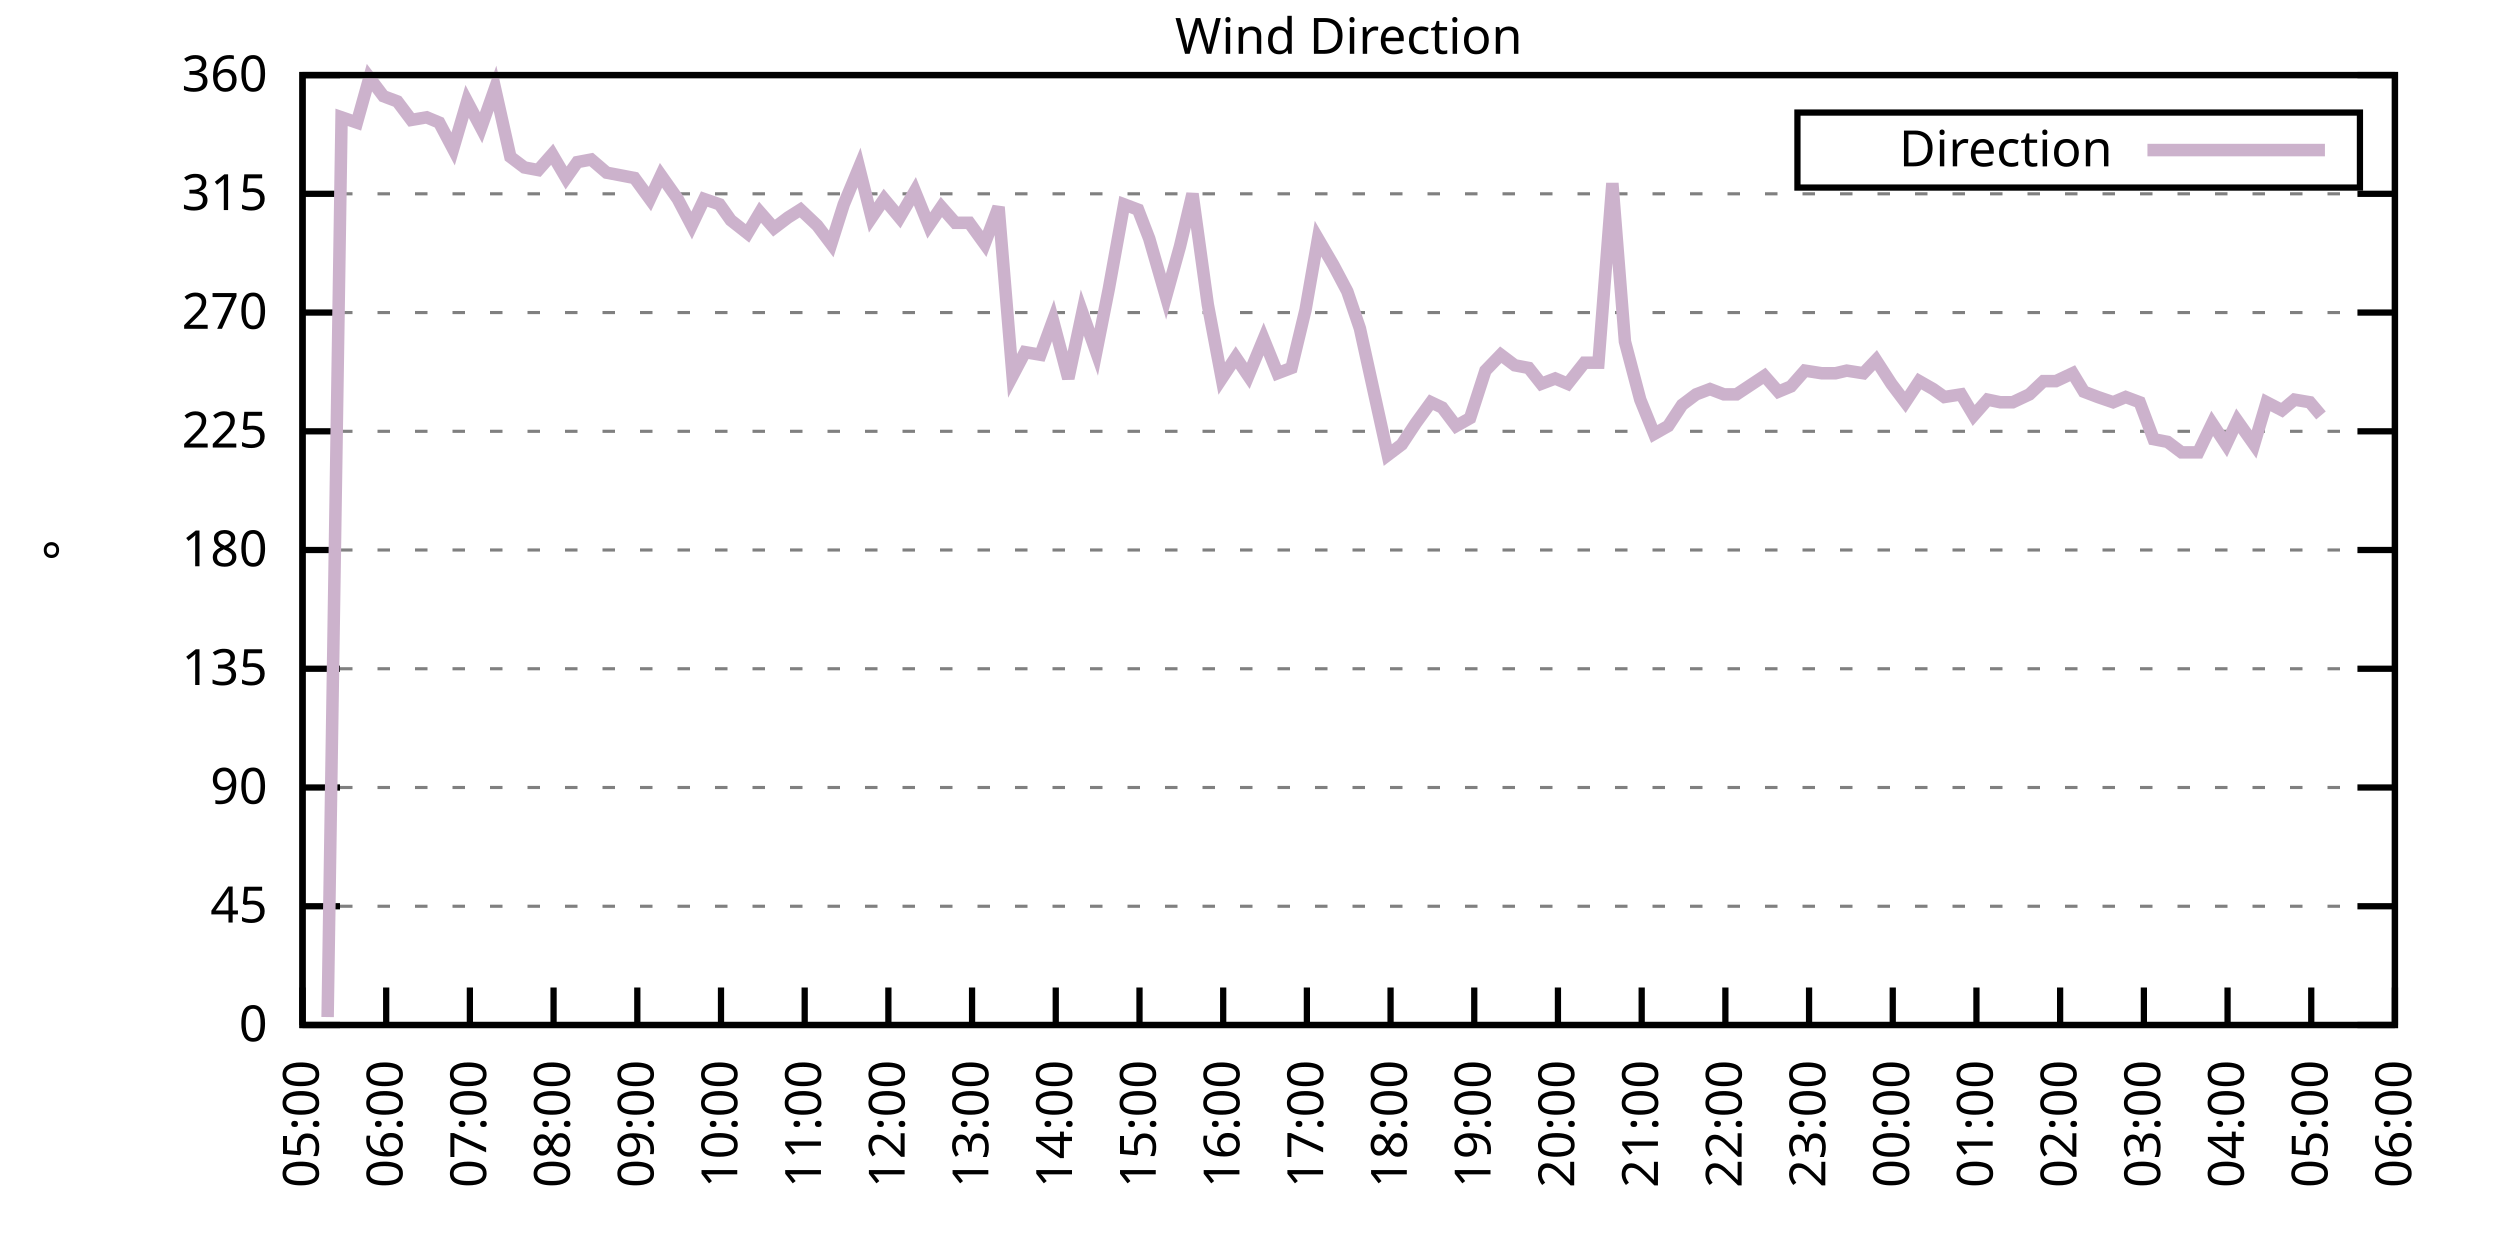
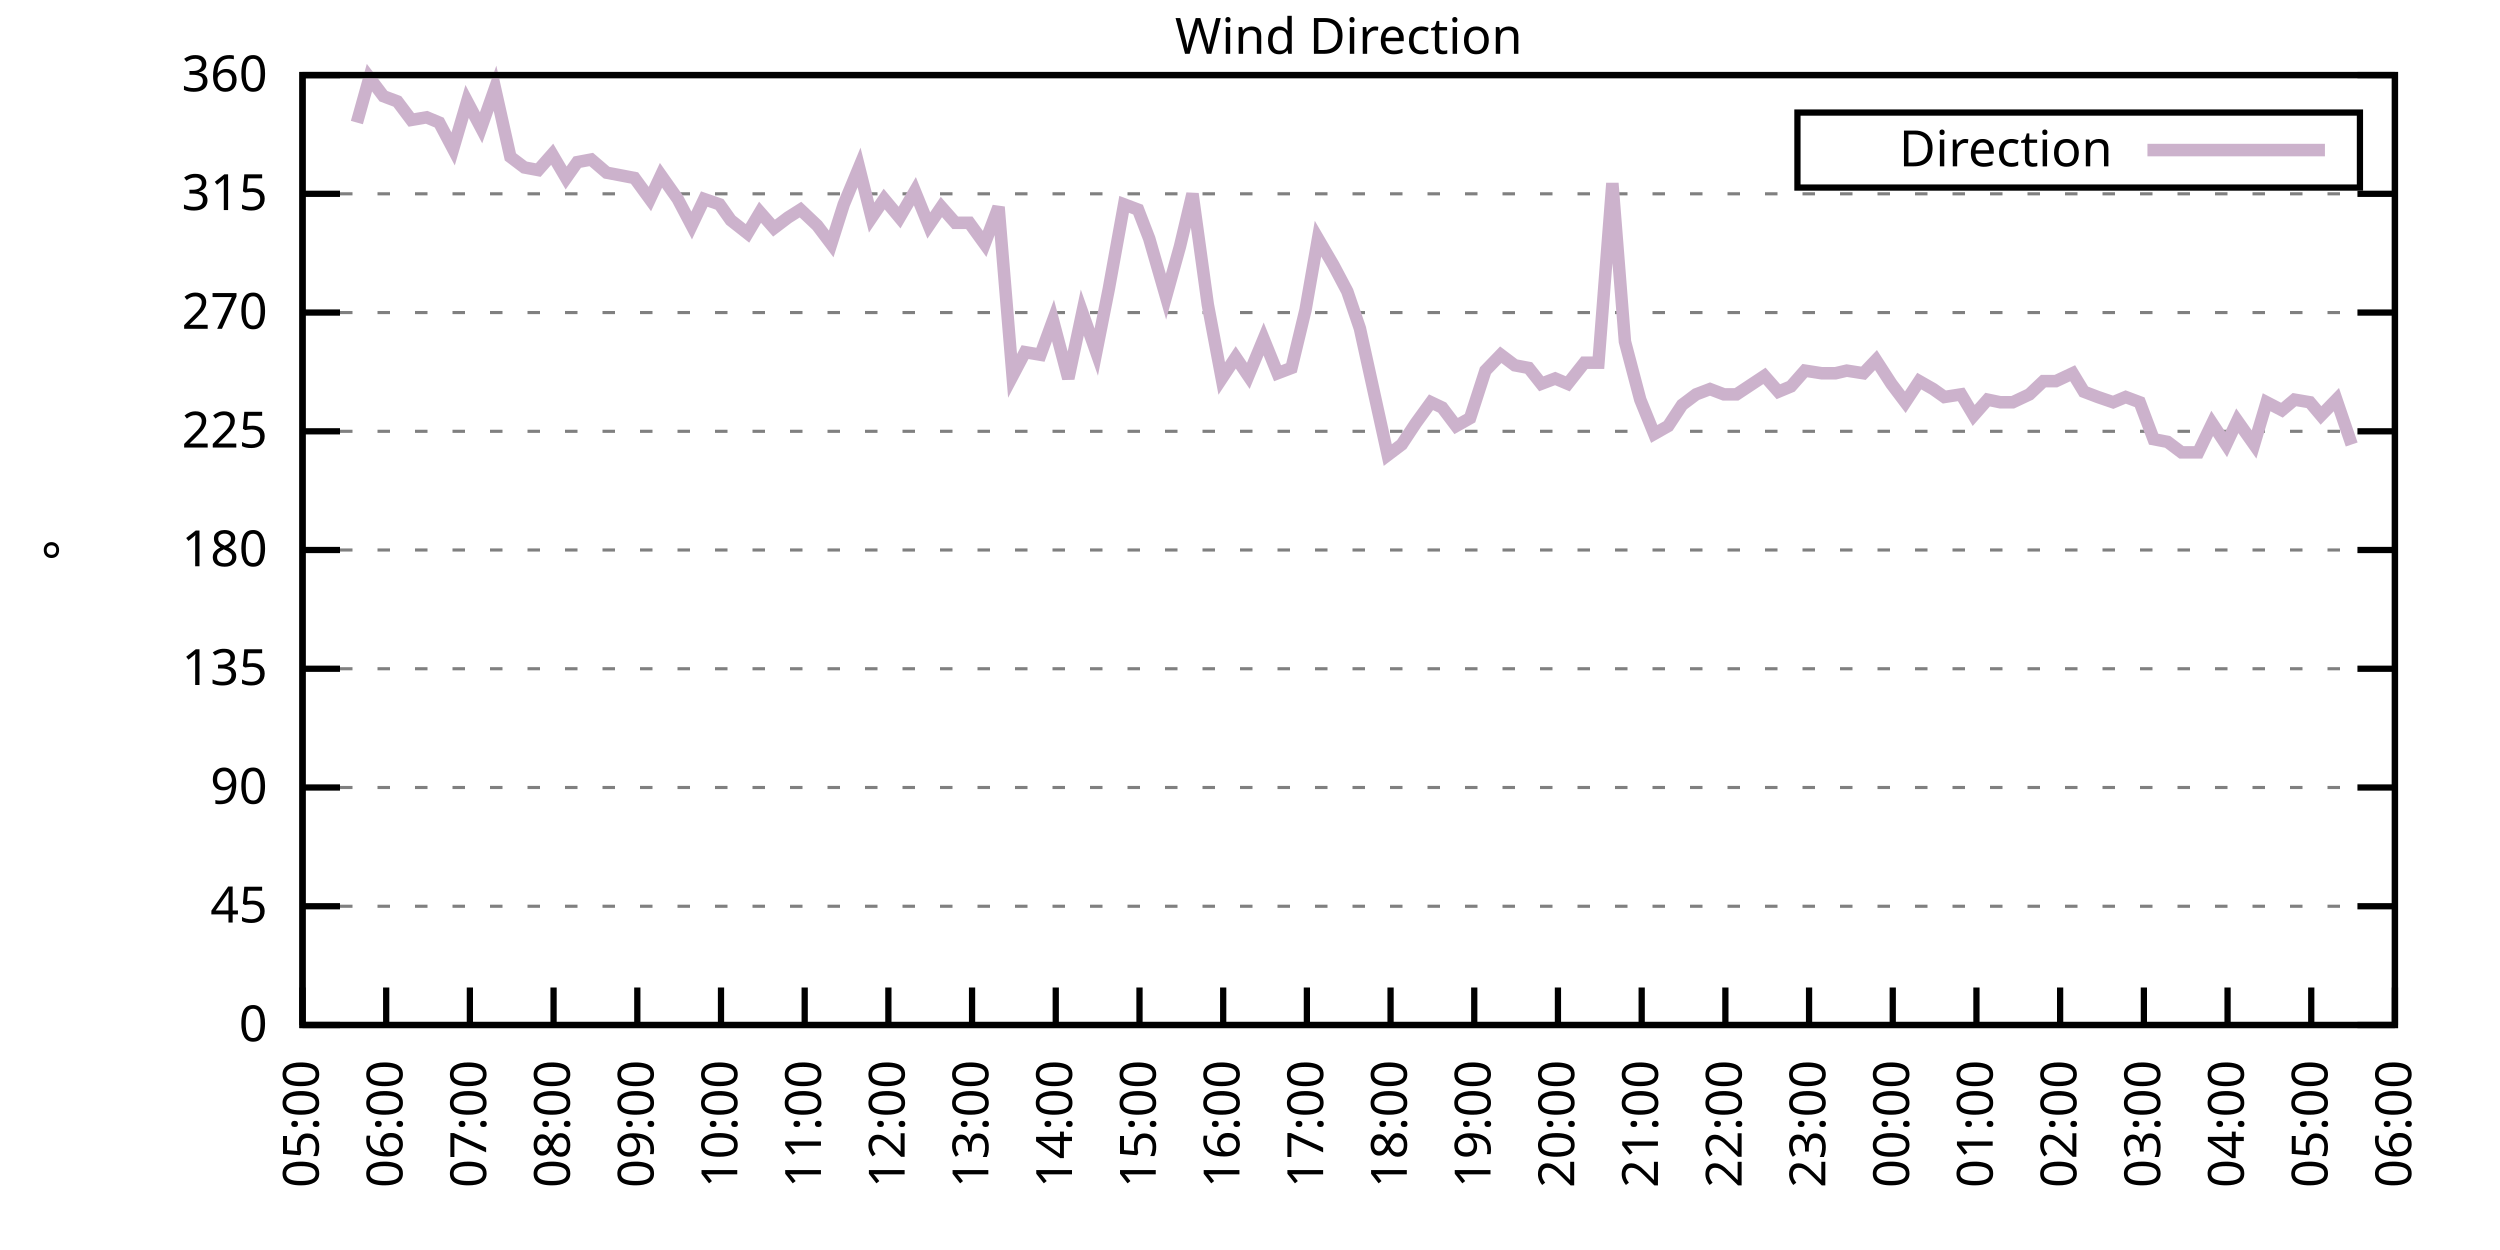
<svg xmlns="http://www.w3.org/2000/svg" xmlns:xlink="http://www.w3.org/1999/xlink" width="400" height="200" viewBox="0 0 400 200">
  <g id="gnuplot_canvas">
    <rect x="0" y="0" width="400" height="200" fill="none" />
    <defs>
      <circle id="gpDot" r="0.5" stroke-width="0.5" stroke="currentColor" />
      <path id="gpPt0" stroke-width="0.333" stroke="currentColor" d="M-1,0 h2 M0,-1 v2" />
      <path id="gpPt1" stroke-width="0.333" stroke="currentColor" d="M-1,-1 L1,1 M1,-1 L-1,1" />
      <path id="gpPt2" stroke-width="0.333" stroke="currentColor" d="M-1,0 L1,0 M0,-1 L0,1 M-1,-1 L1,1 M-1,1 L1,-1" />
      <rect id="gpPt3" stroke-width="0.333" stroke="currentColor" x="-1" y="-1" width="2" height="2" />
      <rect id="gpPt4" stroke-width="0.333" stroke="currentColor" fill="currentColor" x="-1" y="-1" width="2" height="2" />
      <circle id="gpPt5" stroke-width="0.333" stroke="currentColor" cx="0" cy="0" r="1" />
      <use xlink:href="#gpPt5" id="gpPt6" fill="currentColor" stroke="none" />
      <path id="gpPt7" stroke-width="0.333" stroke="currentColor" d="M0,-1.33 L-1.33,0.67 L1.33,0.67 z" />
      <use xlink:href="#gpPt7" id="gpPt8" fill="currentColor" stroke="none" />
      <use xlink:href="#gpPt7" id="gpPt9" stroke="currentColor" transform="rotate(180)" />
      <use xlink:href="#gpPt9" id="gpPt10" fill="currentColor" stroke="none" />
      <use xlink:href="#gpPt3" id="gpPt11" stroke="currentColor" transform="rotate(45)" />
      <use xlink:href="#gpPt11" id="gpPt12" fill="currentColor" stroke="none" />
      <path id="gpPt13" stroke-width="0.333" stroke="currentColor" d="M0,1.330 L1.265,0.411 L0.782,-1.067 L-0.782,-1.076 L-1.265,0.411 z" />
      <use xlink:href="#gpPt13" id="gpPt14" fill="currentColor" stroke="none" />
      <filter id="textbox" filterUnits="objectBoundingBox" x="0" y="0" height="1" width="1">
        <feFlood flood-color="white" flood-opacity="1" result="bgnd" />
        <feComposite in="SourceGraphic" in2="bgnd" operator="atop" />
      </filter>
      <filter id="greybox" filterUnits="objectBoundingBox" x="0" y="0" height="1" width="1">
        <feFlood flood-color="lightgrey" flood-opacity="1" result="grey" />
        <feComposite in="SourceGraphic" in2="grey" operator="atop" />
      </filter>
    </defs>
    <g fill="none" color="white" stroke="currentColor" stroke-width="1.00" stroke-linecap="butt" stroke-linejoin="miter">
</g>
    <g fill="none" color="black" stroke="currentColor" stroke-width="1.00" stroke-linecap="butt" stroke-linejoin="miter">
      <g stroke="none" shape-rendering="crispEdges">
        <polygon fill="rgb(255, 255, 255)" points="48.40,164.00 383.18,164.00 383.18,12.02 48.40,12.02 " />
      </g>
    </g>
    <g fill="none" color="black" stroke="currentColor" stroke-width="1.00" stroke-linecap="butt" stroke-linejoin="miter">
</g>
    <g fill="none" color="black" stroke="black" stroke-width="0.50" stroke-linecap="butt" stroke-linejoin="miter">
</g>
    <g fill="none" color="gray" stroke="currentColor" stroke-width="0.50" stroke-linecap="butt" stroke-linejoin="miter">
      <path stroke="gray" stroke-dasharray="2,4" class="gridline" d="M48.40,164.00 L383.19,164.00  " />
    </g>
    <g fill="none" color="gray" stroke="gray" stroke-width="1.00" stroke-linecap="butt" stroke-linejoin="miter">
</g>
    <g fill="none" color="black" stroke="currentColor" stroke-width="1.00" stroke-linecap="butt" stroke-linejoin="miter">
      <path stroke="black" d="M48.40,164.00 L54.40,164.00 M383.19,164.00 L377.19,164.00  " />
      <g transform="translate(42.80,166.60)" stroke="none" fill="black" font-family="Sans" font-size="8.00" text-anchor="end">
        <text>
          <tspan font-family="Sans"> 0</tspan>
        </text>
      </g>
    </g>
    <g fill="none" color="black" stroke="currentColor" stroke-width="1.00" stroke-linecap="butt" stroke-linejoin="miter">
</g>
    <g fill="none" color="black" stroke="black" stroke-width="0.50" stroke-linecap="butt" stroke-linejoin="miter">
</g>
    <g fill="none" color="gray" stroke="currentColor" stroke-width="0.50" stroke-linecap="butt" stroke-linejoin="miter">
      <path stroke="gray" stroke-dasharray="2,4" class="gridline" d="M48.40,145.00 L383.19,145.00  " />
    </g>
    <g fill="none" color="gray" stroke="gray" stroke-width="1.00" stroke-linecap="butt" stroke-linejoin="miter">
</g>
    <g fill="none" color="black" stroke="currentColor" stroke-width="1.00" stroke-linecap="butt" stroke-linejoin="miter">
      <path stroke="black" d="M48.40,145.00 L54.40,145.00 M383.19,145.00 L377.19,145.00  " />
      <g transform="translate(42.80,147.60)" stroke="none" fill="black" font-family="Sans" font-size="8.00" text-anchor="end">
        <text>
          <tspan font-family="Sans"> 45</tspan>
        </text>
      </g>
    </g>
    <g fill="none" color="black" stroke="currentColor" stroke-width="1.00" stroke-linecap="butt" stroke-linejoin="miter">
</g>
    <g fill="none" color="black" stroke="black" stroke-width="0.50" stroke-linecap="butt" stroke-linejoin="miter">
</g>
    <g fill="none" color="gray" stroke="currentColor" stroke-width="0.50" stroke-linecap="butt" stroke-linejoin="miter">
      <path stroke="gray" stroke-dasharray="2,4" class="gridline" d="M48.40,126.00 L383.19,126.00  " />
    </g>
    <g fill="none" color="gray" stroke="gray" stroke-width="1.00" stroke-linecap="butt" stroke-linejoin="miter">
</g>
    <g fill="none" color="black" stroke="currentColor" stroke-width="1.00" stroke-linecap="butt" stroke-linejoin="miter">
      <path stroke="black" d="M48.40,126.00 L54.40,126.00 M383.19,126.00 L377.19,126.00  " />
      <g transform="translate(42.80,128.60)" stroke="none" fill="black" font-family="Sans" font-size="8.00" text-anchor="end">
        <text>
          <tspan font-family="Sans"> 90</tspan>
        </text>
      </g>
    </g>
    <g fill="none" color="black" stroke="currentColor" stroke-width="1.00" stroke-linecap="butt" stroke-linejoin="miter">
</g>
    <g fill="none" color="black" stroke="black" stroke-width="0.50" stroke-linecap="butt" stroke-linejoin="miter">
</g>
    <g fill="none" color="gray" stroke="currentColor" stroke-width="0.50" stroke-linecap="butt" stroke-linejoin="miter">
      <path stroke="gray" stroke-dasharray="2,4" class="gridline" d="M48.40,107.00 L383.19,107.00  " />
    </g>
    <g fill="none" color="gray" stroke="gray" stroke-width="1.00" stroke-linecap="butt" stroke-linejoin="miter">
</g>
    <g fill="none" color="black" stroke="currentColor" stroke-width="1.00" stroke-linecap="butt" stroke-linejoin="miter">
      <path stroke="black" d="M48.40,107.00 L54.40,107.00 M383.19,107.00 L377.19,107.00  " />
      <g transform="translate(42.80,109.60)" stroke="none" fill="black" font-family="Sans" font-size="8.00" text-anchor="end">
        <text>
          <tspan font-family="Sans"> 135</tspan>
        </text>
      </g>
    </g>
    <g fill="none" color="black" stroke="currentColor" stroke-width="1.00" stroke-linecap="butt" stroke-linejoin="miter">
</g>
    <g fill="none" color="black" stroke="black" stroke-width="0.50" stroke-linecap="butt" stroke-linejoin="miter">
</g>
    <g fill="none" color="gray" stroke="currentColor" stroke-width="0.50" stroke-linecap="butt" stroke-linejoin="miter">
      <path stroke="gray" stroke-dasharray="2,4" class="gridline" d="M48.40,88.00 L383.19,88.00  " />
    </g>
    <g fill="none" color="gray" stroke="gray" stroke-width="1.00" stroke-linecap="butt" stroke-linejoin="miter">
</g>
    <g fill="none" color="black" stroke="currentColor" stroke-width="1.00" stroke-linecap="butt" stroke-linejoin="miter">
      <path stroke="black" d="M48.40,88.00 L54.40,88.00 M383.19,88.00 L377.19,88.00  " />
      <g transform="translate(42.80,90.60)" stroke="none" fill="black" font-family="Sans" font-size="8.00" text-anchor="end">
        <text>
          <tspan font-family="Sans"> 180</tspan>
        </text>
      </g>
    </g>
    <g fill="none" color="black" stroke="currentColor" stroke-width="1.00" stroke-linecap="butt" stroke-linejoin="miter">
</g>
    <g fill="none" color="black" stroke="black" stroke-width="0.50" stroke-linecap="butt" stroke-linejoin="miter">
</g>
    <g fill="none" color="gray" stroke="currentColor" stroke-width="0.50" stroke-linecap="butt" stroke-linejoin="miter">
      <path stroke="gray" stroke-dasharray="2,4" class="gridline" d="M48.40,69.01 L383.19,69.01  " />
    </g>
    <g fill="none" color="gray" stroke="gray" stroke-width="1.00" stroke-linecap="butt" stroke-linejoin="miter">
</g>
    <g fill="none" color="black" stroke="currentColor" stroke-width="1.00" stroke-linecap="butt" stroke-linejoin="miter">
      <path stroke="black" d="M48.40,69.01 L54.40,69.01 M383.19,69.01 L377.19,69.01  " />
      <g transform="translate(42.80,71.61)" stroke="none" fill="black" font-family="Sans" font-size="8.00" text-anchor="end">
        <text>
          <tspan font-family="Sans"> 225</tspan>
        </text>
      </g>
    </g>
    <g fill="none" color="black" stroke="currentColor" stroke-width="1.00" stroke-linecap="butt" stroke-linejoin="miter">
</g>
    <g fill="none" color="black" stroke="black" stroke-width="0.50" stroke-linecap="butt" stroke-linejoin="miter">
</g>
    <g fill="none" color="gray" stroke="currentColor" stroke-width="0.50" stroke-linecap="butt" stroke-linejoin="miter">
      <path stroke="gray" stroke-dasharray="2,4" class="gridline" d="M48.40,50.01 L383.19,50.01  " />
    </g>
    <g fill="none" color="gray" stroke="gray" stroke-width="1.00" stroke-linecap="butt" stroke-linejoin="miter">
</g>
    <g fill="none" color="black" stroke="currentColor" stroke-width="1.00" stroke-linecap="butt" stroke-linejoin="miter">
      <path stroke="black" d="M48.40,50.01 L54.40,50.01 M383.19,50.01 L377.19,50.01  " />
      <g transform="translate(42.80,52.61)" stroke="none" fill="black" font-family="Sans" font-size="8.00" text-anchor="end">
        <text>
          <tspan font-family="Sans"> 270</tspan>
        </text>
      </g>
    </g>
    <g fill="none" color="black" stroke="currentColor" stroke-width="1.00" stroke-linecap="butt" stroke-linejoin="miter">
</g>
    <g fill="none" color="black" stroke="black" stroke-width="0.50" stroke-linecap="butt" stroke-linejoin="miter">
</g>
    <g fill="none" color="gray" stroke="currentColor" stroke-width="0.50" stroke-linecap="butt" stroke-linejoin="miter">
      <path stroke="gray" stroke-dasharray="2,4" class="gridline" d="M48.40,31.01 L383.19,31.01  " />
    </g>
    <g fill="none" color="gray" stroke="gray" stroke-width="1.00" stroke-linecap="butt" stroke-linejoin="miter">
</g>
    <g fill="none" color="black" stroke="currentColor" stroke-width="1.00" stroke-linecap="butt" stroke-linejoin="miter">
      <path stroke="black" d="M48.40,31.01 L54.40,31.01 M383.19,31.01 L377.19,31.01  " />
      <g transform="translate(42.80,33.61)" stroke="none" fill="black" font-family="Sans" font-size="8.00" text-anchor="end">
        <text>
          <tspan font-family="Sans"> 315</tspan>
        </text>
      </g>
    </g>
    <g fill="none" color="black" stroke="currentColor" stroke-width="1.00" stroke-linecap="butt" stroke-linejoin="miter">
</g>
    <g fill="none" color="black" stroke="black" stroke-width="0.50" stroke-linecap="butt" stroke-linejoin="miter">
</g>
    <g fill="none" color="gray" stroke="currentColor" stroke-width="0.50" stroke-linecap="butt" stroke-linejoin="miter">
      <path stroke="gray" stroke-dasharray="2,4" class="gridline" d="M48.40,12.01 L383.19,12.01  " />
    </g>
    <g fill="none" color="gray" stroke="gray" stroke-width="1.00" stroke-linecap="butt" stroke-linejoin="miter">
</g>
    <g fill="none" color="black" stroke="currentColor" stroke-width="1.00" stroke-linecap="butt" stroke-linejoin="miter">
      <path stroke="black" d="M48.40,12.01 L54.40,12.01 M383.19,12.01 L377.19,12.01  " />
      <g transform="translate(42.80,14.61)" stroke="none" fill="black" font-family="Sans" font-size="8.00" text-anchor="end">
        <text>
          <tspan font-family="Sans"> 360</tspan>
        </text>
      </g>
    </g>
    <g fill="none" color="black" stroke="currentColor" stroke-width="1.00" stroke-linecap="butt" stroke-linejoin="miter">
      <path stroke="black" d="M48.40,164.00 L48.40,158.00  " />
      <g transform="translate(51.00,169.60) rotate(270.00)" stroke="none" fill="black" font-family="Sans" font-size="8.00" text-anchor="end">
        <text>
          <tspan font-family="Sans">05:00</tspan>
        </text>
      </g>
    </g>
    <g fill="none" color="black" stroke="currentColor" stroke-width="1.00" stroke-linecap="butt" stroke-linejoin="miter">
      <path stroke="black" d="M61.79,164.00 L61.79,158.00  " />
      <g transform="translate(64.39,169.60) rotate(270.00)" stroke="none" fill="black" font-family="Sans" font-size="8.00" text-anchor="end">
        <text>
          <tspan font-family="Sans">06:00</tspan>
        </text>
      </g>
    </g>
    <g fill="none" color="black" stroke="currentColor" stroke-width="1.00" stroke-linecap="butt" stroke-linejoin="miter">
      <path stroke="black" d="M75.18,164.00 L75.18,158.00  " />
      <g transform="translate(77.78,169.60) rotate(270.00)" stroke="none" fill="black" font-family="Sans" font-size="8.00" text-anchor="end">
        <text>
          <tspan font-family="Sans">07:00</tspan>
        </text>
      </g>
    </g>
    <g fill="none" color="black" stroke="currentColor" stroke-width="1.00" stroke-linecap="butt" stroke-linejoin="miter">
      <path stroke="black" d="M88.57,164.00 L88.57,158.00  " />
      <g transform="translate(91.17,169.60) rotate(270.00)" stroke="none" fill="black" font-family="Sans" font-size="8.00" text-anchor="end">
        <text>
          <tspan font-family="Sans">08:00</tspan>
        </text>
      </g>
    </g>
    <g fill="none" color="black" stroke="currentColor" stroke-width="1.00" stroke-linecap="butt" stroke-linejoin="miter">
      <path stroke="black" d="M101.97,164.00 L101.97,158.00  " />
      <g transform="translate(104.57,169.60) rotate(270.00)" stroke="none" fill="black" font-family="Sans" font-size="8.00" text-anchor="end">
        <text>
          <tspan font-family="Sans">09:00</tspan>
        </text>
      </g>
    </g>
    <g fill="none" color="black" stroke="currentColor" stroke-width="1.00" stroke-linecap="butt" stroke-linejoin="miter">
      <path stroke="black" d="M115.36,164.00 L115.36,158.00  " />
      <g transform="translate(117.96,169.60) rotate(270.00)" stroke="none" fill="black" font-family="Sans" font-size="8.00" text-anchor="end">
        <text>
          <tspan font-family="Sans">10:00</tspan>
        </text>
      </g>
    </g>
    <g fill="none" color="black" stroke="currentColor" stroke-width="1.00" stroke-linecap="butt" stroke-linejoin="miter">
      <path stroke="black" d="M128.75,164.00 L128.75,158.00  " />
      <g transform="translate(131.35,169.60) rotate(270.00)" stroke="none" fill="black" font-family="Sans" font-size="8.00" text-anchor="end">
        <text>
          <tspan font-family="Sans">11:00</tspan>
        </text>
      </g>
    </g>
    <g fill="none" color="black" stroke="currentColor" stroke-width="1.00" stroke-linecap="butt" stroke-linejoin="miter">
      <path stroke="black" d="M142.14,164.00 L142.14,158.00  " />
      <g transform="translate(144.74,169.60) rotate(270.00)" stroke="none" fill="black" font-family="Sans" font-size="8.00" text-anchor="end">
        <text>
          <tspan font-family="Sans">12:00</tspan>
        </text>
      </g>
    </g>
    <g fill="none" color="black" stroke="currentColor" stroke-width="1.00" stroke-linecap="butt" stroke-linejoin="miter">
      <path stroke="black" d="M155.53,164.00 L155.53,158.00  " />
      <g transform="translate(158.13,169.60) rotate(270.00)" stroke="none" fill="black" font-family="Sans" font-size="8.00" text-anchor="end">
        <text>
          <tspan font-family="Sans">13:00</tspan>
        </text>
      </g>
    </g>
    <g fill="none" color="black" stroke="currentColor" stroke-width="1.00" stroke-linecap="butt" stroke-linejoin="miter">
      <path stroke="black" d="M168.92,164.00 L168.92,158.00  " />
      <g transform="translate(171.52,169.60) rotate(270.00)" stroke="none" fill="black" font-family="Sans" font-size="8.00" text-anchor="end">
        <text>
          <tspan font-family="Sans">14:00</tspan>
        </text>
      </g>
    </g>
    <g fill="none" color="black" stroke="currentColor" stroke-width="1.00" stroke-linecap="butt" stroke-linejoin="miter">
      <path stroke="black" d="M182.32,164.00 L182.32,158.00  " />
      <g transform="translate(184.92,169.60) rotate(270.00)" stroke="none" fill="black" font-family="Sans" font-size="8.00" text-anchor="end">
        <text>
          <tspan font-family="Sans">15:00</tspan>
        </text>
      </g>
    </g>
    <g fill="none" color="black" stroke="currentColor" stroke-width="1.00" stroke-linecap="butt" stroke-linejoin="miter">
      <path stroke="black" d="M195.71,164.00 L195.71,158.00  " />
      <g transform="translate(198.31,169.60) rotate(270.00)" stroke="none" fill="black" font-family="Sans" font-size="8.00" text-anchor="end">
        <text>
          <tspan font-family="Sans">16:00</tspan>
        </text>
      </g>
    </g>
    <g fill="none" color="black" stroke="currentColor" stroke-width="1.00" stroke-linecap="butt" stroke-linejoin="miter">
      <path stroke="black" d="M209.10,164.00 L209.10,158.00  " />
      <g transform="translate(211.70,169.60) rotate(270.00)" stroke="none" fill="black" font-family="Sans" font-size="8.00" text-anchor="end">
        <text>
          <tspan font-family="Sans">17:00</tspan>
        </text>
      </g>
    </g>
    <g fill="none" color="black" stroke="currentColor" stroke-width="1.00" stroke-linecap="butt" stroke-linejoin="miter">
      <path stroke="black" d="M222.49,164.00 L222.49,158.00  " />
      <g transform="translate(225.09,169.60) rotate(270.00)" stroke="none" fill="black" font-family="Sans" font-size="8.00" text-anchor="end">
        <text>
          <tspan font-family="Sans">18:00</tspan>
        </text>
      </g>
    </g>
    <g fill="none" color="black" stroke="currentColor" stroke-width="1.00" stroke-linecap="butt" stroke-linejoin="miter">
      <path stroke="black" d="M235.88,164.00 L235.88,158.00  " />
      <g transform="translate(238.48,169.60) rotate(270.00)" stroke="none" fill="black" font-family="Sans" font-size="8.00" text-anchor="end">
        <text>
          <tspan font-family="Sans">19:00</tspan>
        </text>
      </g>
    </g>
    <g fill="none" color="black" stroke="currentColor" stroke-width="1.00" stroke-linecap="butt" stroke-linejoin="miter">
      <path stroke="black" d="M249.27,164.00 L249.27,158.00  " />
      <g transform="translate(251.87,169.60) rotate(270.00)" stroke="none" fill="black" font-family="Sans" font-size="8.00" text-anchor="end">
        <text>
          <tspan font-family="Sans">20:00</tspan>
        </text>
      </g>
    </g>
    <g fill="none" color="black" stroke="currentColor" stroke-width="1.00" stroke-linecap="butt" stroke-linejoin="miter">
      <path stroke="black" d="M262.67,164.00 L262.67,158.00  " />
      <g transform="translate(265.27,169.60) rotate(270.00)" stroke="none" fill="black" font-family="Sans" font-size="8.00" text-anchor="end">
        <text>
          <tspan font-family="Sans">21:00</tspan>
        </text>
      </g>
    </g>
    <g fill="none" color="black" stroke="currentColor" stroke-width="1.00" stroke-linecap="butt" stroke-linejoin="miter">
      <path stroke="black" d="M276.06,164.00 L276.06,158.00  " />
      <g transform="translate(278.66,169.60) rotate(270.00)" stroke="none" fill="black" font-family="Sans" font-size="8.00" text-anchor="end">
        <text>
          <tspan font-family="Sans">22:00</tspan>
        </text>
      </g>
    </g>
    <g fill="none" color="black" stroke="currentColor" stroke-width="1.00" stroke-linecap="butt" stroke-linejoin="miter">
      <path stroke="black" d="M289.45,164.00 L289.45,158.00  " />
      <g transform="translate(292.05,169.60) rotate(270.00)" stroke="none" fill="black" font-family="Sans" font-size="8.00" text-anchor="end">
        <text>
          <tspan font-family="Sans">23:00</tspan>
        </text>
      </g>
    </g>
    <g fill="none" color="black" stroke="currentColor" stroke-width="1.00" stroke-linecap="butt" stroke-linejoin="miter">
      <path stroke="black" d="M302.84,164.00 L302.84,158.00  " />
      <g transform="translate(305.44,169.60) rotate(270.00)" stroke="none" fill="black" font-family="Sans" font-size="8.00" text-anchor="end">
        <text>
          <tspan font-family="Sans">00:00</tspan>
        </text>
      </g>
    </g>
    <g fill="none" color="black" stroke="currentColor" stroke-width="1.00" stroke-linecap="butt" stroke-linejoin="miter">
      <path stroke="black" d="M316.23,164.00 L316.23,158.00  " />
      <g transform="translate(318.83,169.60) rotate(270.00)" stroke="none" fill="black" font-family="Sans" font-size="8.00" text-anchor="end">
        <text>
          <tspan font-family="Sans">01:00</tspan>
        </text>
      </g>
    </g>
    <g fill="none" color="black" stroke="currentColor" stroke-width="1.00" stroke-linecap="butt" stroke-linejoin="miter">
      <path stroke="black" d="M329.62,164.00 L329.62,158.00  " />
      <g transform="translate(332.22,169.60) rotate(270.00)" stroke="none" fill="black" font-family="Sans" font-size="8.00" text-anchor="end">
        <text>
          <tspan font-family="Sans">02:00</tspan>
        </text>
      </g>
    </g>
    <g fill="none" color="black" stroke="currentColor" stroke-width="1.00" stroke-linecap="butt" stroke-linejoin="miter">
      <path stroke="black" d="M343.02,164.00 L343.02,158.00  " />
      <g transform="translate(345.62,169.60) rotate(270.00)" stroke="none" fill="black" font-family="Sans" font-size="8.00" text-anchor="end">
        <text>
          <tspan font-family="Sans">03:00</tspan>
        </text>
      </g>
    </g>
    <g fill="none" color="black" stroke="currentColor" stroke-width="1.00" stroke-linecap="butt" stroke-linejoin="miter">
      <path stroke="black" d="M356.41,164.00 L356.41,158.00  " />
      <g transform="translate(359.01,169.60) rotate(270.00)" stroke="none" fill="black" font-family="Sans" font-size="8.00" text-anchor="end">
        <text>
          <tspan font-family="Sans">04:00</tspan>
        </text>
      </g>
    </g>
    <g fill="none" color="black" stroke="currentColor" stroke-width="1.00" stroke-linecap="butt" stroke-linejoin="miter">
      <path stroke="black" d="M369.80,164.00 L369.80,158.00  " />
      <g transform="translate(372.40,169.60) rotate(270.00)" stroke="none" fill="black" font-family="Sans" font-size="8.00" text-anchor="end">
        <text>
          <tspan font-family="Sans">05:00</tspan>
        </text>
      </g>
    </g>
    <g fill="none" color="black" stroke="currentColor" stroke-width="1.00" stroke-linecap="butt" stroke-linejoin="miter">
      <path stroke="black" d="M383.19,164.00 L383.19,158.00  " />
      <g transform="translate(385.79,169.60) rotate(270.00)" stroke="none" fill="black" font-family="Sans" font-size="8.00" text-anchor="end">
        <text>
          <tspan font-family="Sans">06:00</tspan>
        </text>
      </g>
    </g>
    <g fill="none" color="black" stroke="currentColor" stroke-width="1.00" stroke-linecap="butt" stroke-linejoin="miter">
</g>
    <g fill="none" color="black" stroke="currentColor" stroke-width="1.00" stroke-linecap="butt" stroke-linejoin="miter">
      <path stroke="black" d="M48.40,12.01 L48.40,164.00 L383.19,164.00 L383.19,12.01 L48.40,12.01 Z  " />
    </g>
    <g fill="none" color="black" stroke="currentColor" stroke-width="1.00" stroke-linecap="butt" stroke-linejoin="miter">
</g>
    <g fill="none" color="black" stroke="currentColor" stroke-width="1.00" stroke-linecap="butt" stroke-linejoin="miter">
      <path stroke="black" d="M287.59,30.01 L287.59,18.01 L377.59,18.01 L377.59,30.01 L287.59,30.01 Z  " />
    </g>
    <g id="Wind_direction_plot_1">
      <g fill="none" color="white" stroke="black" stroke-width="2.00" stroke-linecap="butt" stroke-linejoin="miter">
</g>
      <g fill="none" color="black" stroke="currentColor" stroke-width="2.00" stroke-linecap="butt" stroke-linejoin="miter">
        <g transform="translate(337.99,26.61)" stroke="none" fill="black" font-family="Sans" font-size="8.00" text-anchor="end">
          <text>
            <tspan font-family="Sans">Direction</tspan>
          </text>
        </g>
      </g>
      <g fill="none" color="black" stroke="currentColor" stroke-width="2.00" stroke-linecap="butt" stroke-linejoin="miter">
-         <path stroke="rgb(204, 178, 204)" d="M343.59,24.01 L371.99,24.01 M52.42,162.73 L54.65,18.77 L57.10,19.61 L59.11,12.43 L61.35,15.39 L63.58,16.23   L65.81,19.19 L68.26,18.77 L70.27,19.61 L72.50,23.83 L74.74,16.23 L76.97,20.45 L79.20,14.12 L81.66,25.10   L83.89,26.79 L86.12,27.21 L88.35,24.68 L90.58,28.48 L92.37,25.94 L94.60,25.52 L97.06,27.63 L99.29,28.05   L101.52,28.48 L103.98,31.85 L105.76,28.05 L108.44,31.85 L110.67,36.08 L112.68,31.85 L115.13,32.70 L116.92,35.23   L119.60,37.34 L121.61,33.96 L123.84,36.50 L126.07,34.81 L128.08,33.54 L130.76,36.08 L132.99,39.03 L135.00,32.70   L137.45,26.79 L139.46,34.81 L141.47,31.85 L143.93,34.81 L146.38,30.59 L148.61,36.08 L150.62,33.12 L152.85,35.65   L155.09,35.65 L157.54,39.03 L159.77,33.12 L162.01,60.14 L164.01,56.34 L166.47,56.76 L168.48,51.27 L170.93,60.56   L173.17,50.01 L175.40,56.34 L177.41,46.21 L179.86,32.70 L182.09,33.54 L183.88,38.19 L186.56,47.47 L188.79,39.45   L190.80,31.01 L193.25,48.74 L195.48,60.56 L197.72,57.18 L199.73,60.14 L202.18,54.23 L204.41,59.72 L206.64,58.87   L208.88,49.59 L210.88,38.19 L213.34,42.41 L215.57,46.63 L217.58,52.54 L219.81,62.67 L222.04,72.81 L224.28,71.12   L226.51,67.74 L228.96,64.36 L230.75,65.21 L232.98,68.16 L235.21,66.90 L237.67,59.30 L240.12,56.76 L242.36,58.45   L244.59,58.87 L246.60,61.41 L248.83,60.56 L250.84,61.41 L253.51,58.03 L255.75,58.03 L257.98,29.32 L259.99,54.65   L262.44,63.94 L264.67,69.43 L266.91,68.16 L269.14,64.78 L271.37,63.10 L273.60,62.25 L275.83,63.10 L277.84,63.10   L282.31,60.14 L284.54,62.67 L286.55,61.83 L288.78,59.30 L291.46,59.72 L293.69,59.72 L295.48,59.30 L298.15,59.72   L300.16,57.61 L302.62,61.41 L304.85,64.36 L307.08,60.98 L309.31,62.25 L311.10,63.52 L313.78,63.10 L315.79,66.47   L318.02,63.94 L320.03,64.36 L322.04,64.36 L324.71,63.10 L326.95,60.98 L328.95,60.98 L331.63,59.72 L333.42,62.67   L335.65,63.52 L338.10,64.36 L340.11,63.52 L342.35,64.36 L344.58,70.27 L346.81,70.70 L349.04,72.38 L351.72,72.38   L353.95,67.74 L356.18,71.12 L357.97,67.32 L360.65,71.12 L362.66,64.36 L365.11,65.63 L367.12,63.94 L369.58,64.36   L371.36,66.47  " />
+         <path stroke="rgb(204, 178, 204)" d="M343.59,24.01 L371.99,24.01 M57.10,19.61 L59.11,12.43 L61.35,15.39 L63.58,16.23 L65.81,19.19 L68.26,18.77   L70.27,19.61 L72.50,23.83 L74.74,16.23 L76.97,20.45 L79.20,14.12 L81.66,25.10 L83.89,26.79 L86.12,27.21   L88.35,24.68 L90.58,28.48 L92.37,25.94 L94.60,25.52 L97.06,27.63 L99.29,28.05 L101.52,28.48 L103.98,31.85   L105.76,28.05 L108.44,31.85 L110.67,36.08 L112.68,31.85 L115.13,32.70 L116.92,35.23 L119.60,37.34 L121.61,33.96   L123.84,36.50 L126.07,34.81 L128.08,33.54 L130.76,36.08 L132.99,39.03 L135.00,32.70 L137.45,26.79 L139.46,34.81   L141.47,31.85 L143.93,34.81 L146.38,30.59 L148.61,36.08 L150.62,33.12 L152.85,35.65 L155.09,35.65 L157.54,39.03   L159.77,33.12 L162.01,60.14 L164.01,56.34 L166.47,56.76 L168.48,51.27 L170.93,60.56 L173.17,50.01 L175.40,56.34   L177.41,46.21 L179.86,32.70 L182.09,33.54 L183.88,38.19 L186.56,47.47 L188.79,39.45 L190.80,31.01 L193.25,48.74   L195.48,60.56 L197.72,57.18 L199.73,60.14 L202.18,54.23 L204.41,59.72 L206.64,58.87 L208.88,49.59 L210.88,38.19   L213.34,42.41 L215.57,46.63 L217.58,52.54 L219.81,62.67 L222.04,72.81 L224.28,71.12 L226.51,67.74 L228.96,64.36   L230.75,65.21 L232.98,68.16 L235.21,66.90 L237.67,59.30 L240.12,56.76 L242.36,58.45 L244.59,58.87 L246.60,61.41   L248.83,60.56 L250.84,61.41 L253.51,58.03 L255.75,58.03 L257.98,29.32 L259.99,54.65 L262.44,63.94 L264.67,69.43   L266.91,68.16 L269.14,64.78 L271.37,63.10 L273.60,62.25 L275.83,63.10 L277.84,63.10 L282.31,60.14 L284.54,62.67   L286.55,61.83 L288.78,59.30 L291.46,59.72 L293.69,59.72 L295.48,59.30 L298.15,59.72 L300.16,57.61 L302.62,61.41   L304.85,64.36 L307.08,60.98 L309.31,62.25 L311.10,63.52 L313.78,63.10 L315.79,66.47 L318.02,63.94 L320.03,64.36   L322.04,64.36 L324.71,63.10 L326.95,60.98 L328.95,60.98 L331.63,59.72 L333.42,62.67 L335.65,63.52 L338.10,64.36   L340.11,63.52 L342.35,64.36 L344.58,70.27 L346.81,70.70 L349.04,72.38 L351.72,72.38 L353.95,67.74 L356.18,71.12   L357.97,67.32 L360.65,71.12 L362.66,64.36 L365.11,65.63 L367.12,63.94 L369.58,64.36 L371.36,66.47 L373.82,63.94   L376.27,71.12  " />
      </g>
    </g>
    <g fill="none" color="black" stroke="currentColor" stroke-width="2.00" stroke-linecap="butt" stroke-linejoin="miter">
</g>
    <g fill="none" color="black" stroke="black" stroke-width="1.00" stroke-linecap="butt" stroke-linejoin="miter">
</g>
    <g fill="none" color="black" stroke="currentColor" stroke-width="1.00" stroke-linecap="butt" stroke-linejoin="miter">
      <path stroke="black" d="M48.40,12.01 L48.40,164.00 L383.19,164.00 L383.19,12.01 L48.40,12.01 Z  " />
      <g transform="translate(12.80,88.01) rotate(270.00)" stroke="none" fill="black" font-family="Sans" font-size="8.00" text-anchor="middle">
        <text>
          <tspan font-family="Sans">°</tspan>
        </text>
      </g>
    </g>
    <g fill="none" color="black" stroke="currentColor" stroke-width="1.00" stroke-linecap="butt" stroke-linejoin="miter">
</g>
    <g fill="none" color="black" stroke="currentColor" stroke-width="1.00" stroke-linecap="butt" stroke-linejoin="miter">
      <g transform="translate(215.79,8.61)" stroke="none" fill="black" font-family="Sans" font-size="8.00" text-anchor="middle">
        <text>
          <tspan font-family="Sans">Wind Direction</tspan>
        </text>
      </g>
    </g>
    <g fill="none" color="black" stroke="currentColor" stroke-width="1.00" stroke-linecap="butt" stroke-linejoin="miter">
</g>
  </g>
</svg>
